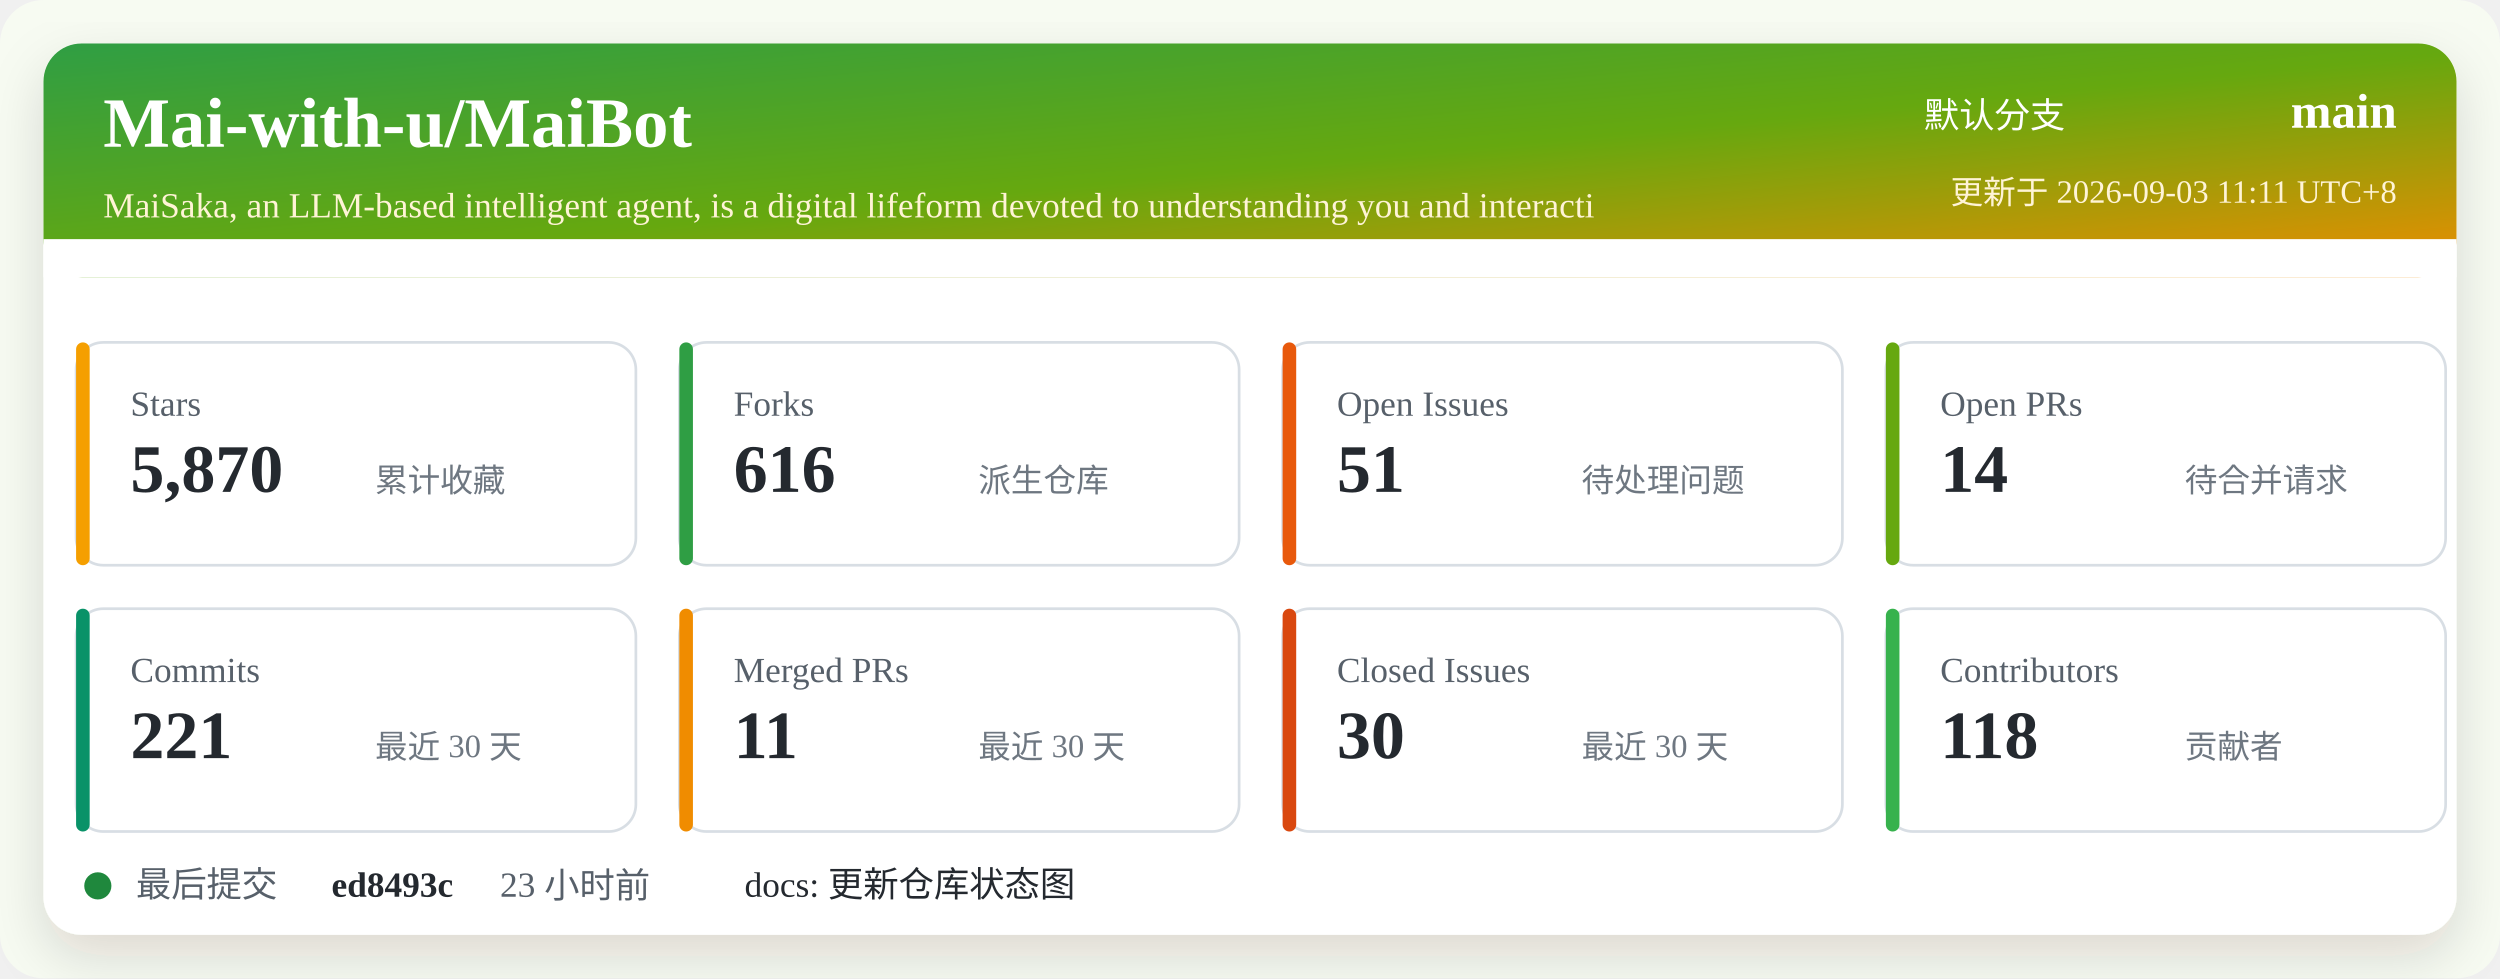
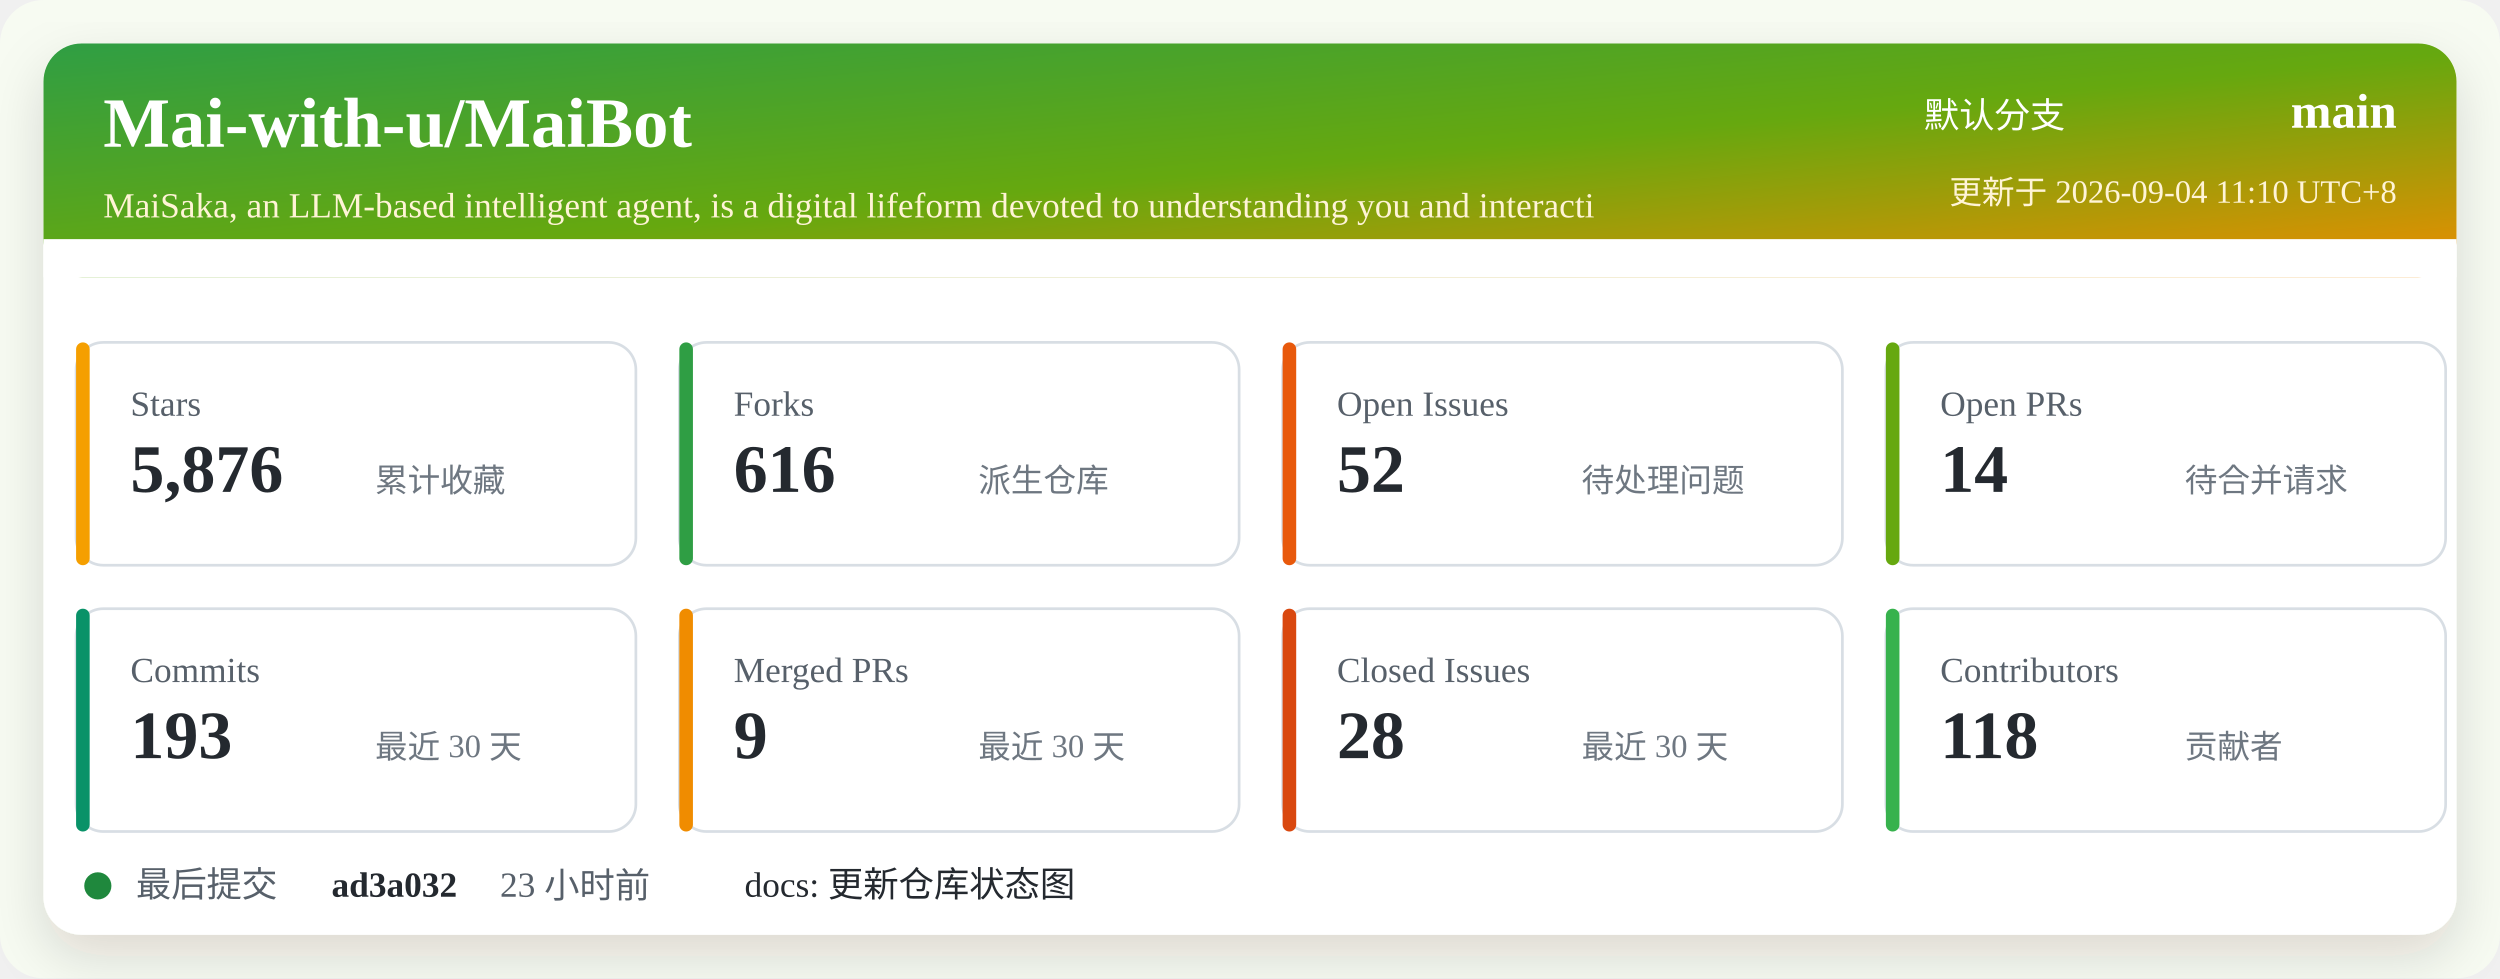
<svg xmlns="http://www.w3.org/2000/svg" width="920" height="360" viewBox="0 0 920 360" role="img" aria-labelledby="title desc">
  <defs>
    <linearGradient id="header" x1="0" x2="1" y1="0" y2="1">
      <stop offset="0%" stop-color="#2f9e44" />
      <stop offset="52%" stop-color="#66a80f" />
      <stop offset="100%" stop-color="#f08c00" />
    </linearGradient>
    <filter id="shadow" x="-5%" y="-5%" width="110%" height="110%">
      <feDropShadow dx="0" dy="8" stdDeviation="10" flood-color="#2b2318" flood-opacity="0.14" />
    </filter>
  </defs>
  <rect width="920" height="360" rx="16" fill="#f7fbf2" />
  <rect x="16" y="16" width="888" height="328" rx="14" fill="#ffffff" filter="url(#shadow)" />
  <rect x="16" y="16" width="888" height="86" rx="14" fill="url(#header)" />
  <path d="M16 88 H904 V102 H16 Z" fill="#ffffff" />
  <text x="38" y="54" fill="#ffffff" font-size="26" font-weight="700">Mai-with-u/MaiBot</text>
  <text x="38" y="80" fill="#fff4d6" font-size="13">MaiSaka, an LLM-based intelligent agent, is a digital lifeform devoted to understanding you and interacti</text>
  <text x="760" y="47" fill="#ffffff" font-size="13" text-anchor="end">默认分支</text>
  <text x="882" y="47" fill="#ffffff" font-size="18" font-weight="700" text-anchor="end">main</text>
-   <text x="882" y="75" fill="#fff4d6" font-size="12" text-anchor="end">更新于 2026-09-03 11:11 UTC+8</text>
+   <text x="882" y="75" fill="#fff4d6" font-size="12" text-anchor="end">更新于 2026-09-04 11:10 UTC+8</text>
  <g transform="translate(28 126)">
    <rect width="206" height="82" rx="10" fill="#ffffff" stroke="#d8dee4" />
    <rect x="0" y="0" width="5" height="82" rx="2.5" fill="#f59f00" />
    <text x="20" y="27" fill="#57606a" font-size="13">Stars</text>
-     <text x="20" y="55" fill="#24292f" font-size="25" font-weight="700">5,870</text>
+     <text x="20" y="55" fill="#24292f" font-size="25" font-weight="700">5,876</text>
    <text x="110" y="55" fill="#6e7781" font-size="12">累计收藏</text>
  </g>
  <g transform="translate(250 126)">
    <rect width="206" height="82" rx="10" fill="#ffffff" stroke="#d8dee4" />
    <rect x="0" y="0" width="5" height="82" rx="2.5" fill="#2f9e44" />
    <text x="20" y="27" fill="#57606a" font-size="13">Forks</text>
    <text x="20" y="55" fill="#24292f" font-size="25" font-weight="700">616</text>
    <text x="110" y="55" fill="#6e7781" font-size="12">派生仓库</text>
  </g>
  <g transform="translate(472 126)">
    <rect width="206" height="82" rx="10" fill="#ffffff" stroke="#d8dee4" />
    <rect x="0" y="0" width="5" height="82" rx="2.5" fill="#e8590c" />
    <text x="20" y="27" fill="#57606a" font-size="13">Open Issues</text>
-     <text x="20" y="55" fill="#24292f" font-size="25" font-weight="700">51</text>
+     <text x="20" y="55" fill="#24292f" font-size="25" font-weight="700">52</text>
    <text x="110" y="55" fill="#6e7781" font-size="12">待处理问题</text>
  </g>
  <g transform="translate(694 126)">
    <rect width="206" height="82" rx="10" fill="#ffffff" stroke="#d8dee4" />
    <rect x="0" y="0" width="5" height="82" rx="2.5" fill="#66a80f" />
    <text x="20" y="27" fill="#57606a" font-size="13">Open PRs</text>
    <text x="20" y="55" fill="#24292f" font-size="25" font-weight="700">14</text>
    <text x="110" y="55" fill="#6e7781" font-size="12">待合并请求</text>
  </g>
  <g transform="translate(28 224)">
    <rect width="206" height="82" rx="10" fill="#ffffff" stroke="#d8dee4" />
    <rect x="0" y="0" width="5" height="82" rx="2.5" fill="#099268" />
    <text x="20" y="27" fill="#57606a" font-size="13">Commits</text>
-     <text x="20" y="55" fill="#24292f" font-size="25" font-weight="700">221</text>
+     <text x="20" y="55" fill="#24292f" font-size="25" font-weight="700">193</text>
    <text x="110" y="55" fill="#6e7781" font-size="12">最近 30 天</text>
  </g>
  <g transform="translate(250 224)">
    <rect width="206" height="82" rx="10" fill="#ffffff" stroke="#d8dee4" />
    <rect x="0" y="0" width="5" height="82" rx="2.5" fill="#f08c00" />
    <text x="20" y="27" fill="#57606a" font-size="13">Merged PRs</text>
-     <text x="20" y="55" fill="#24292f" font-size="25" font-weight="700">11</text>
+     <text x="20" y="55" fill="#24292f" font-size="25" font-weight="700">9</text>
    <text x="110" y="55" fill="#6e7781" font-size="12">最近 30 天</text>
  </g>
  <g transform="translate(472 224)">
    <rect width="206" height="82" rx="10" fill="#ffffff" stroke="#d8dee4" />
    <rect x="0" y="0" width="5" height="82" rx="2.5" fill="#d9480f" />
    <text x="20" y="27" fill="#57606a" font-size="13">Closed Issues</text>
-     <text x="20" y="55" fill="#24292f" font-size="25" font-weight="700">30</text>
+     <text x="20" y="55" fill="#24292f" font-size="25" font-weight="700">28</text>
    <text x="110" y="55" fill="#6e7781" font-size="12">最近 30 天</text>
  </g>
  <g transform="translate(694 224)">
    <rect width="206" height="82" rx="10" fill="#ffffff" stroke="#d8dee4" />
    <rect x="0" y="0" width="5" height="82" rx="2.5" fill="#37b24d" />
    <text x="20" y="27" fill="#57606a" font-size="13">Contributors</text>
    <text x="20" y="55" fill="#24292f" font-size="25" font-weight="700">118</text>
    <text x="110" y="55" fill="#6e7781" font-size="12">贡献者</text>
  </g>
  <g transform="translate(28 318)">
    <circle cx="8" cy="8" r="5" fill="#1f883d" />
    <text x="22" y="12" fill="#57606a" font-size="13">最后提交</text>
-     <text x="94" y="12" fill="#24292f" font-size="13" font-weight="700">ed8493c</text>
+     <text x="94" y="12" fill="#24292f" font-size="13" font-weight="700">ad3a032</text>
    <text x="156" y="12" fill="#57606a" font-size="13">23 小时前</text>
    <text x="246" y="12" fill="#24292f" font-size="13">docs: 更新仓库状态图</text>
  </g>
</svg>
